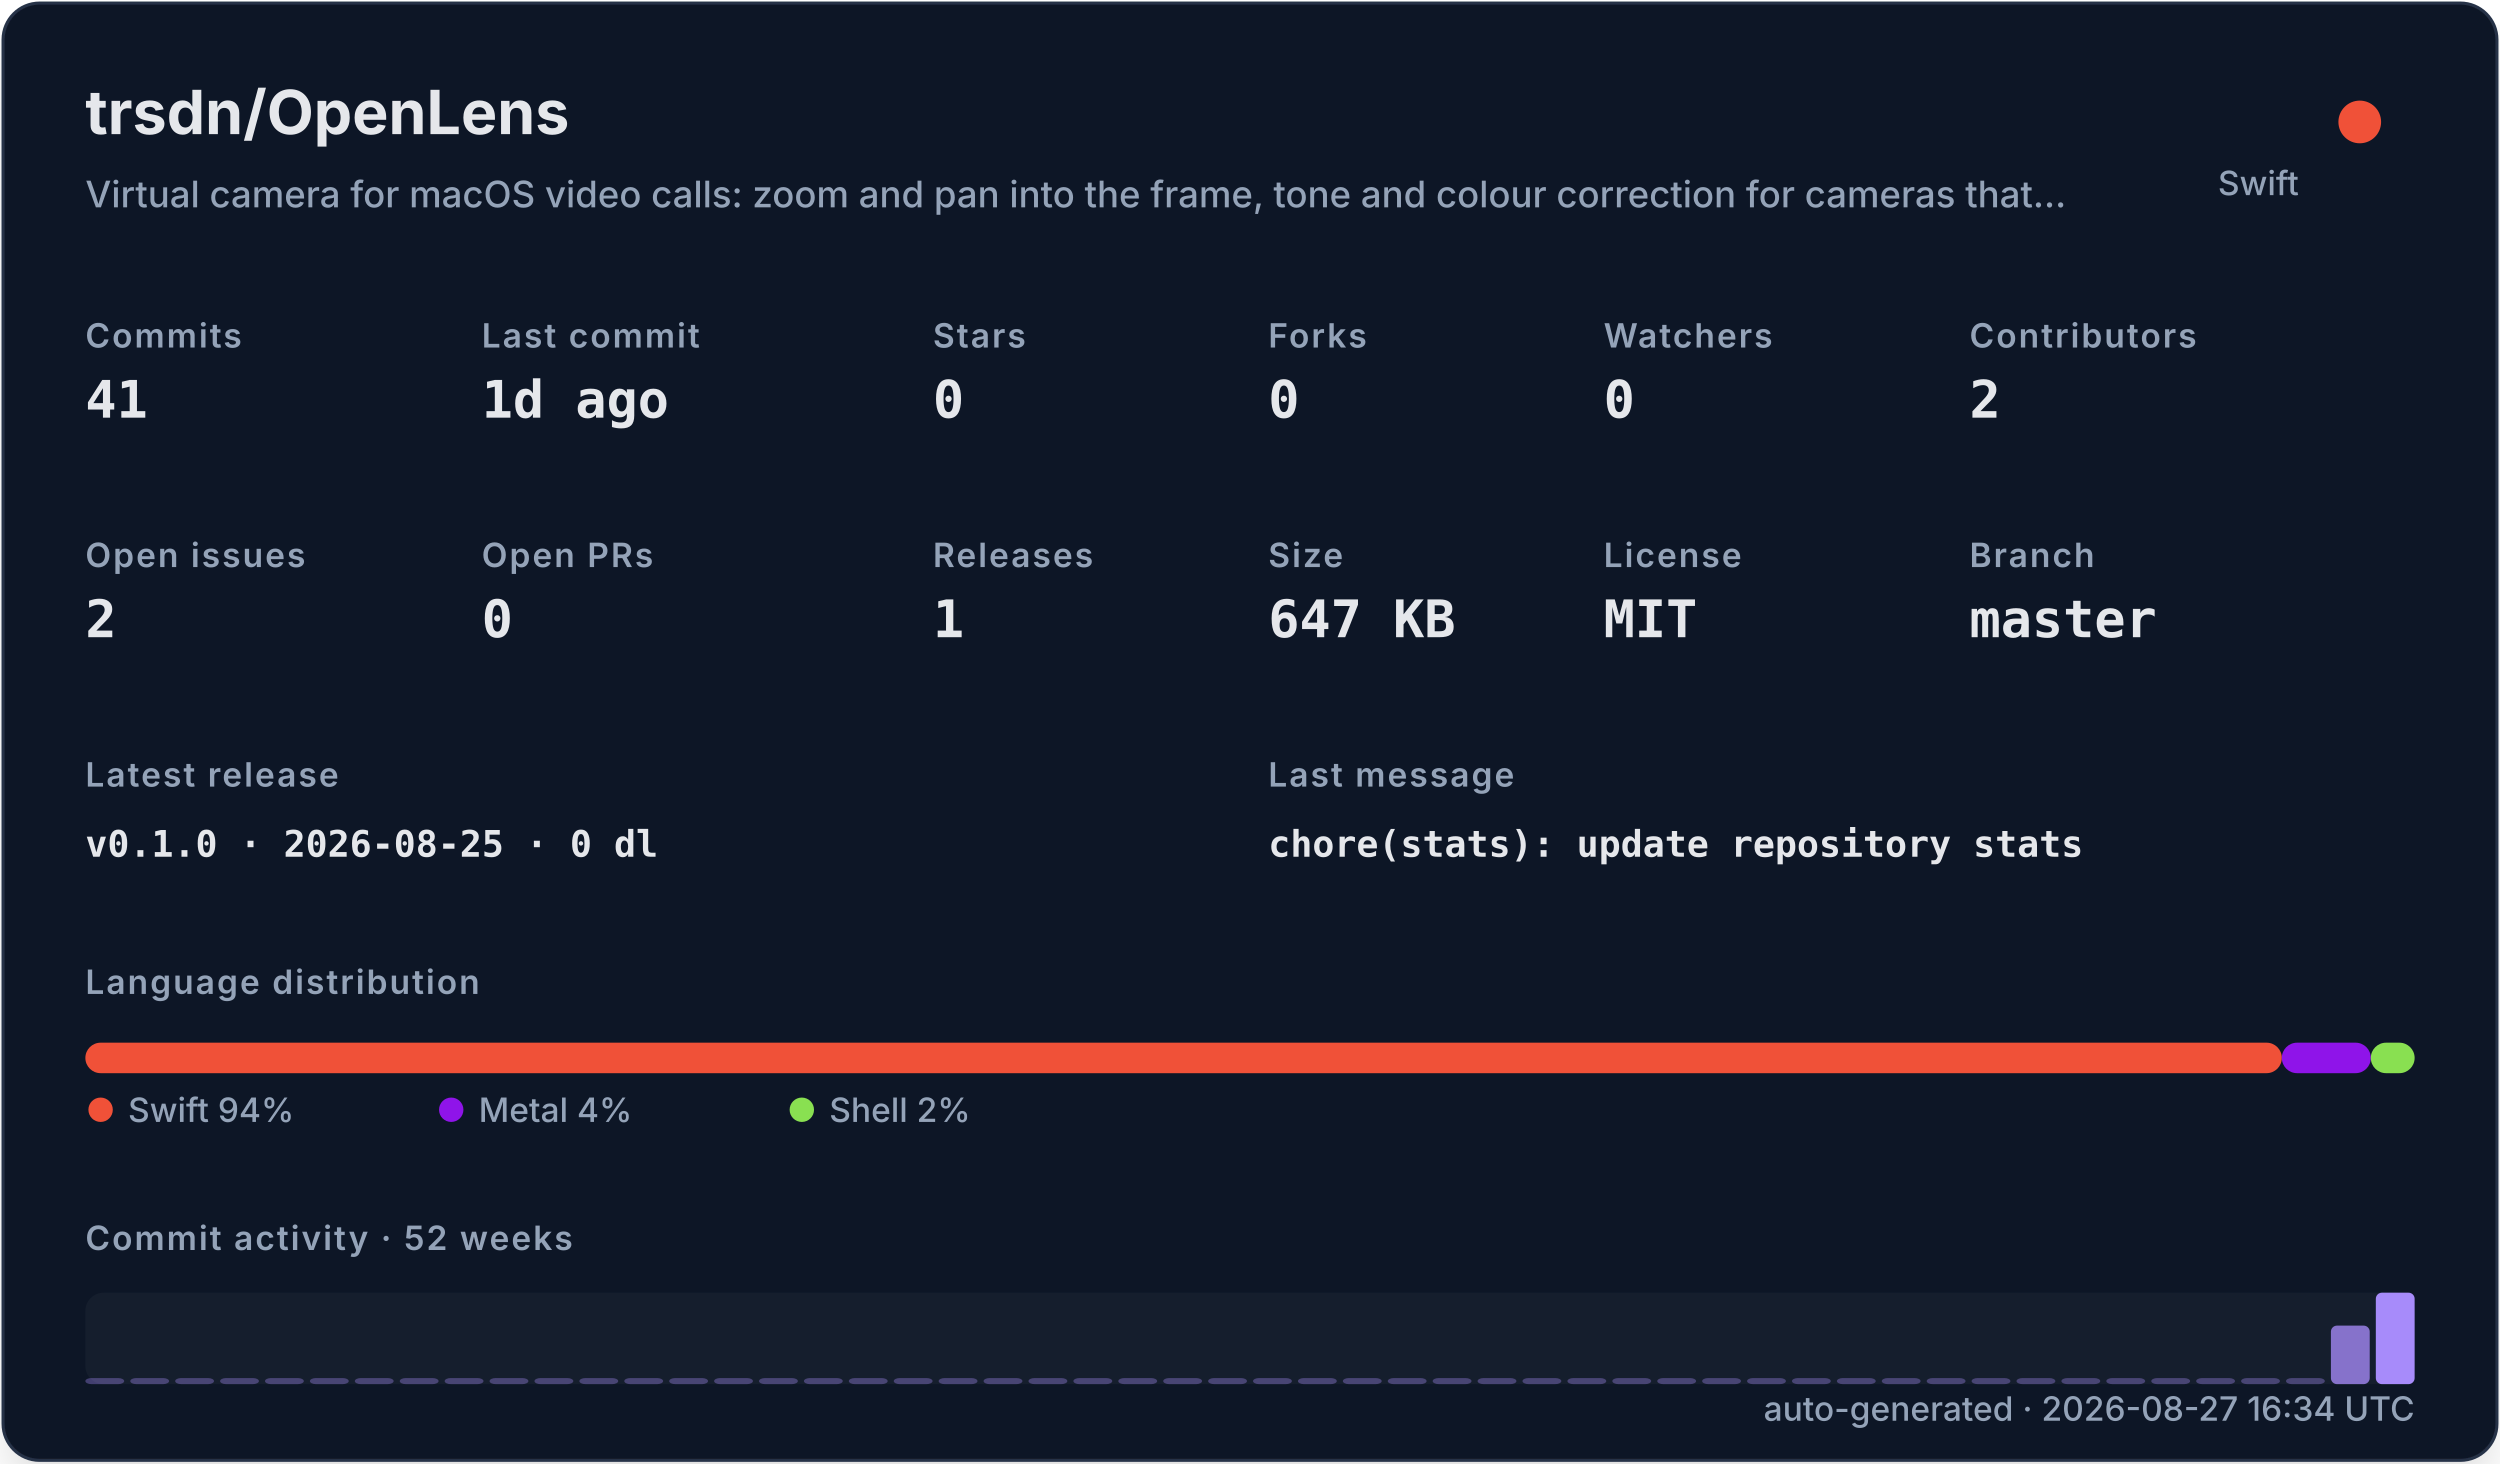
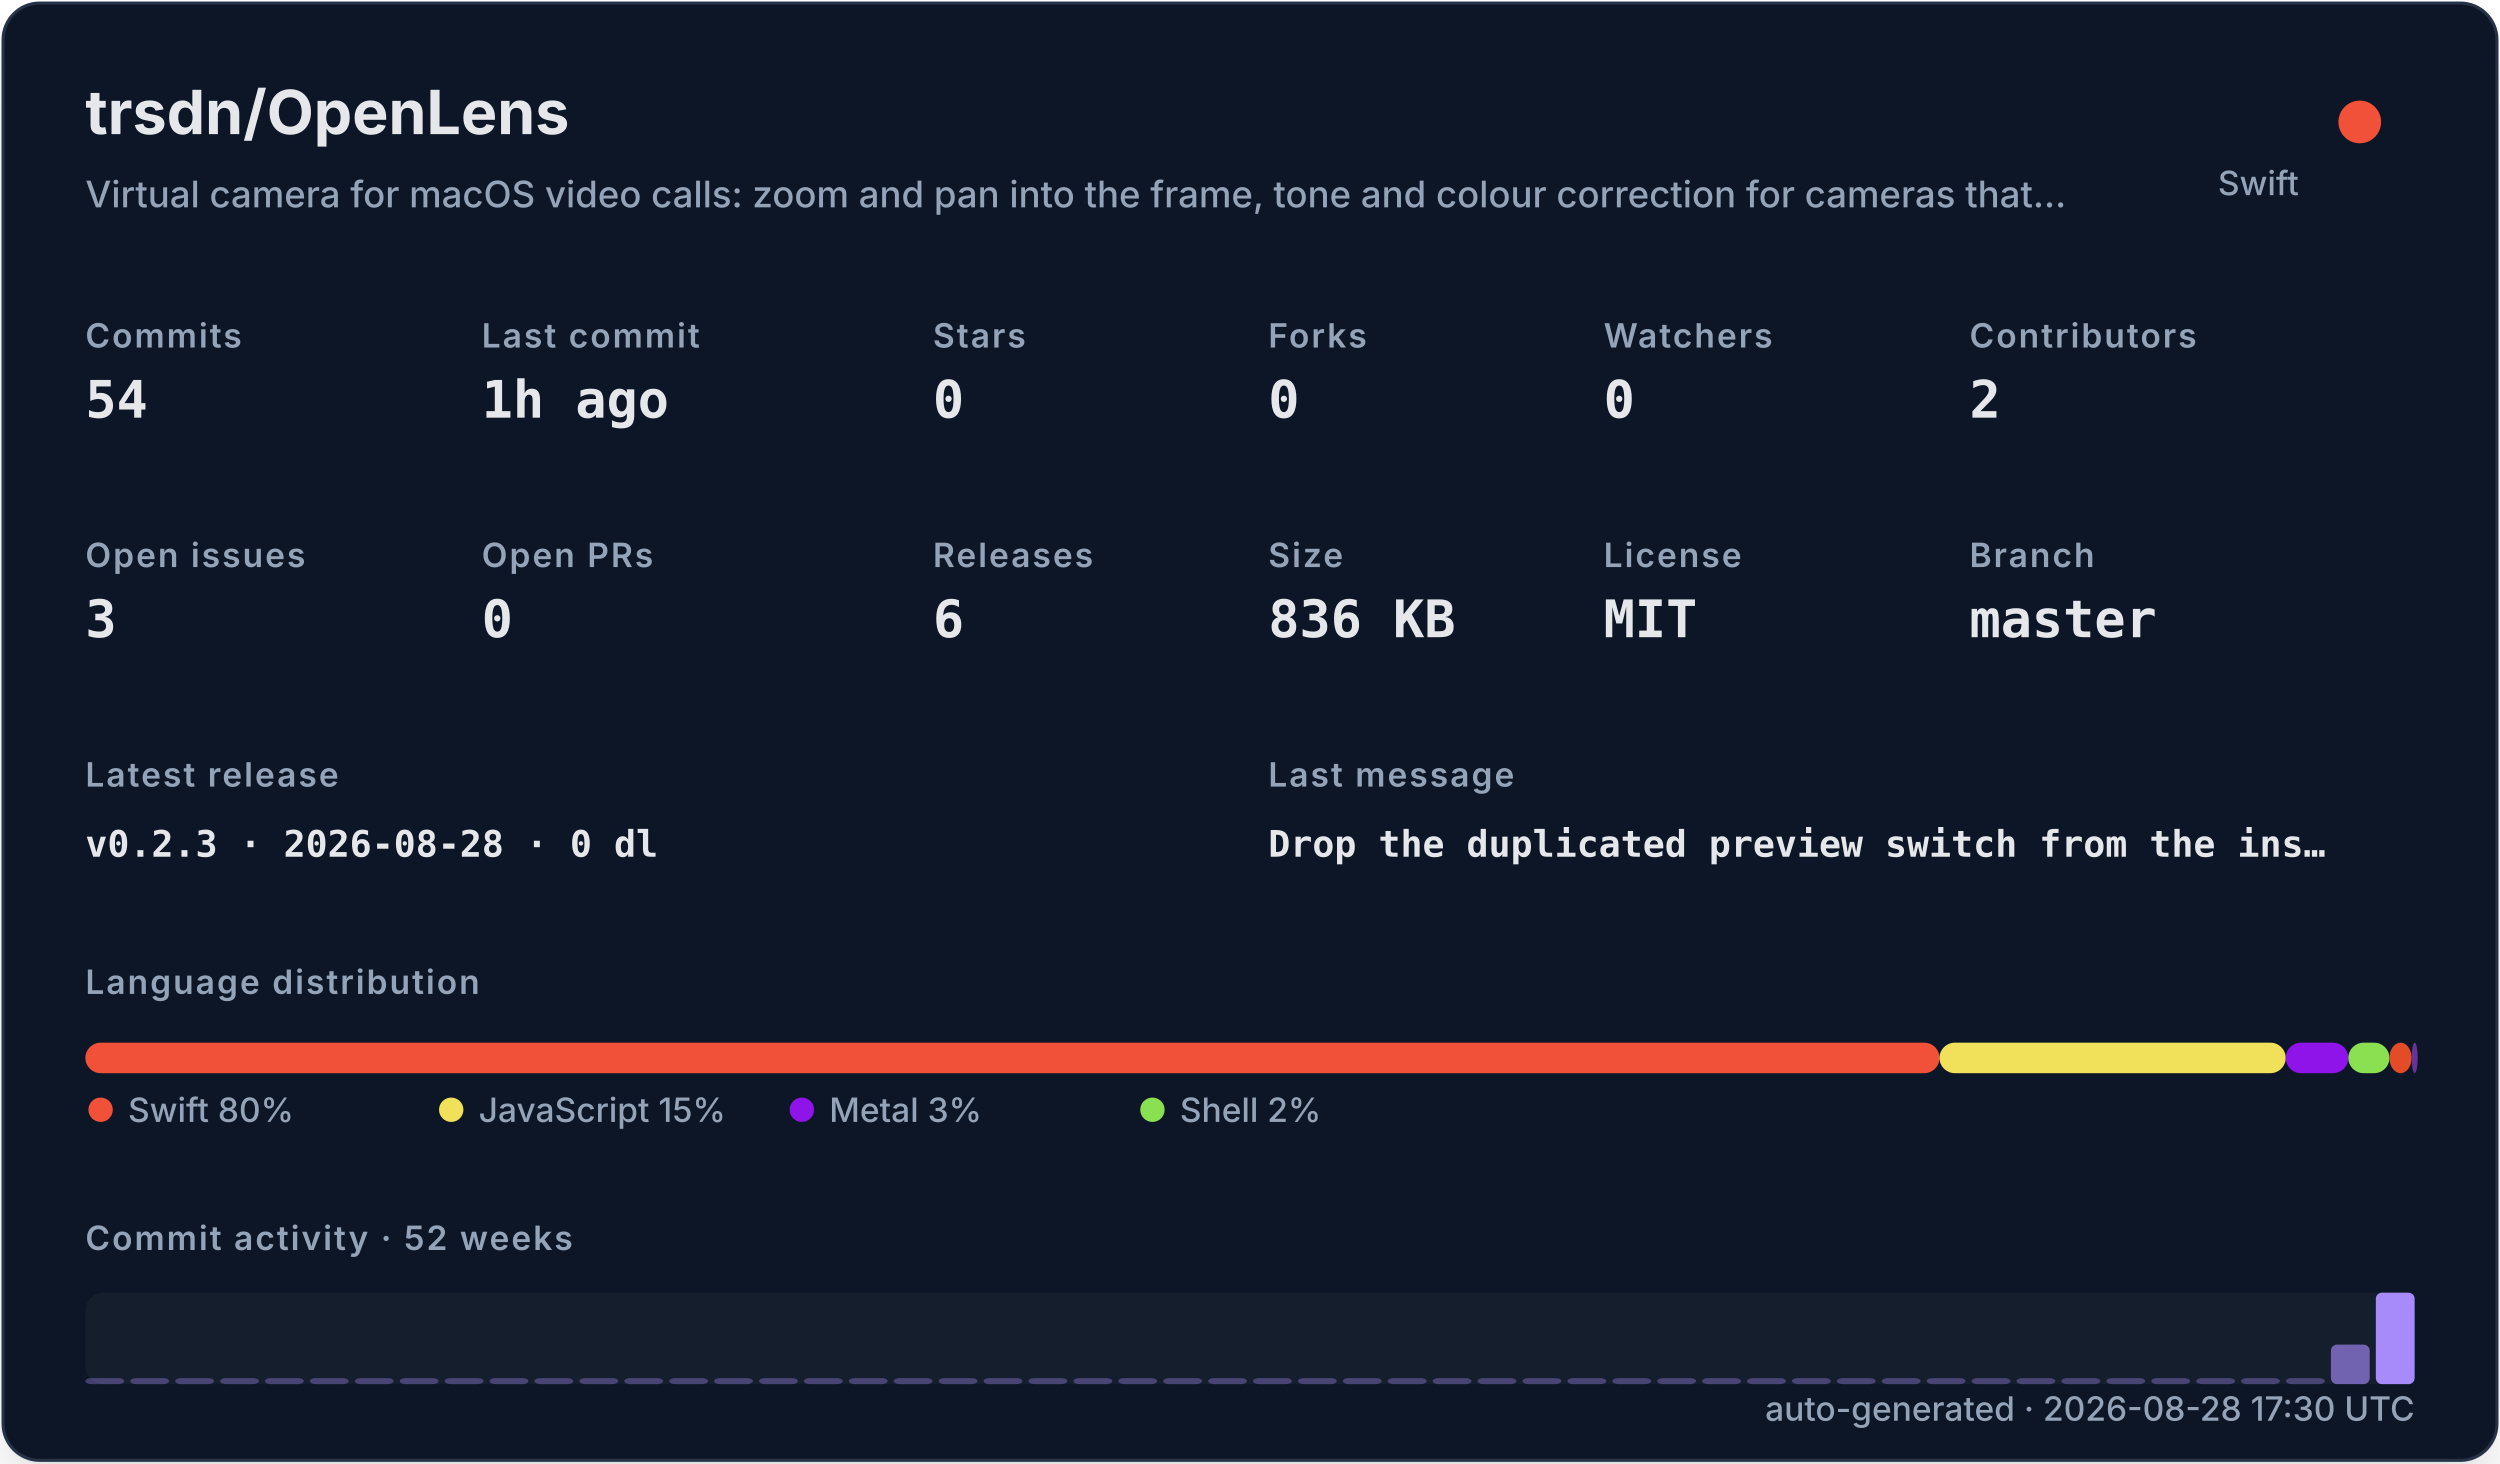
<svg xmlns="http://www.w3.org/2000/svg" width="820" height="480" viewBox="0 0 820 480" role="img">
  <defs>
    <filter id="shadow" x="-10%" y="-10%" width="120%" height="120%">
      <feDropShadow dx="0" dy="8" stdDeviation="10" flood-color="#000000" flood-opacity="0.16" />
    </filter>
    <style>
    .title { font: 700 20px -apple-system,BlinkMacSystemFont,"Segoe UI",sans-serif; fill: #e5e7eb; }
    .subtitle { font: 500 12px -apple-system,BlinkMacSystemFont,"Segoe UI",sans-serif; fill: #94a3b8; }
    .label { font: 600 11px -apple-system,BlinkMacSystemFont,"Segoe UI",sans-serif; fill: #94a3b8; text-transform: uppercase; letter-spacing: .06em; }
    .value { font: 700 17px ui-monospace,SFMono-Regular,Menlo,monospace; fill: #e5e7eb; }
    .small { font: 500 11px -apple-system,BlinkMacSystemFont,"Segoe UI",sans-serif; fill: #94a3b8; }
    .tiny { font: 500 10px -apple-system,BlinkMacSystemFont,"Segoe UI",sans-serif; fill: #94a3b8; }
    .mono { font: 650 12px ui-monospace,SFMono-Regular,Menlo,monospace; fill: #e5e7eb; }
  </style>
  </defs>
  <rect x="1" y="1" width="818" height="478" rx="12" fill="#111827" stroke="#263247" filter="url(#shadow)" />
  <text x="28" y="44" class="title">trsdn/OpenLens</text>
  <text x="28" y="68" class="subtitle">Virtual camera for macOS video calls: zoom and pan into the frame, tone and colour correction for cameras that…</text>
  <circle cx="774" cy="40" r="7" fill="#F05138" />
  <text x="754" y="64" text-anchor="end" class="small">Swift</text>
  <text x="28" y="114" class="label">Commits</text>
-   <text x="28" y="137" class="value">41</text>
+   <text x="28" y="137" class="value">54</text>
  <text x="158" y="114" class="label">Last commit</text>
-   <text x="158" y="137" class="value">1d ago</text>
+   <text x="158" y="137" class="value">1h ago</text>
  <text x="306" y="114" class="label">Stars</text>
  <text x="306" y="137" class="value">0</text>
  <text x="416" y="114" class="label">Forks</text>
  <text x="416" y="137" class="value">0</text>
  <text x="526" y="114" class="label">Watchers</text>
  <text x="526" y="137" class="value">0</text>
  <text x="646" y="114" class="label">Contributors</text>
  <text x="646" y="137" class="value">2</text>
  <text x="28" y="186" class="label">Open issues</text>
-   <text x="28" y="209" class="value">2</text>
+   <text x="28" y="209" class="value">3</text>
  <text x="158" y="186" class="label">Open PRs</text>
  <text x="158" y="209" class="value">0</text>
  <text x="306" y="186" class="label">Releases</text>
-   <text x="306" y="209" class="value">1</text>
+   <text x="306" y="209" class="value">6</text>
  <text x="416" y="186" class="label">Size</text>
-   <text x="416" y="209" class="value">647 KB</text>
+   <text x="416" y="209" class="value">836 KB</text>
  <text x="526" y="186" class="label">License</text>
  <text x="526" y="209" class="value">MIT</text>
  <text x="646" y="186" class="label">Branch</text>
  <text x="646" y="209" class="value">master</text>
  <text x="28" y="258" class="label">Latest release</text>
-   <text x="28" y="281" class="mono">v0.1.0 · 2026-08-25 · 0 dl</text>
+   <text x="28" y="281" class="mono">v0.2.3 · 2026-08-28 · 0 dl</text>
  <text x="416" y="258" class="label">Last message</text>
-   <text x="416" y="281" class="mono">chore(stats): update repository stats</text>
+   <text x="416" y="281" class="mono">Drop the duplicated preview switch from the ins…</text>
  <text x="28" y="326" class="label">Language distribution</text>
-   <rect x="28.00" y="342" width="720.44" height="10" rx="5" fill="#F05138" />
-   <rect x="748.44" y="342" width="29.19" height="10" rx="5" fill="#8f14e9" />
-   <rect x="777.63" y="342" width="14.37" height="10" rx="5" fill="#89e051" />
+   <rect x="28.00" y="342" width="608.16" height="10" rx="5" fill="#F05138" />
+   <rect x="636.16" y="342" width="113.56" height="10" rx="5" fill="#f1e05a" />
+   <rect x="749.72" y="342" width="20.52" height="10" rx="5" fill="#8f14e9" />
+   <rect x="770.24" y="342" width="13.49" height="10" rx="5" fill="#89e051" />
+   <rect x="783.74" y="342" width="7.27" height="10" rx="5" fill="#e34c26" />
+   <rect x="791.01" y="342" width="2.00" height="10" rx="5" fill="#663399" />
  <circle cx="33" cy="364" r="4" fill="#F05138" />
-   <text x="42" y="368" class="small">Swift 94%</text>
-   <circle cx="148" cy="364" r="4" fill="#8f14e9" />
-   <text x="157" y="368" class="small">Metal 4%</text>
-   <circle cx="263" cy="364" r="4" fill="#89e051" />
-   <text x="272" y="368" class="small">Shell 2%</text>
+   <text x="42" y="368" class="small">Swift 80%</text>
+   <circle cx="148" cy="364" r="4" fill="#f1e05a" />
+   <text x="157" y="368" class="small">JavaScript 15%</text>
+   <circle cx="263" cy="364" r="4" fill="#8f14e9" />
+   <text x="272" y="368" class="small">Metal 3%</text>
+   <circle cx="378" cy="364" r="4" fill="#89e051" />
+   <text x="387" y="368" class="small">Shell 2%</text>
  <text x="28" y="410" class="label">Commit activity · 52 weeks</text>
  <rect x="28" y="424" width="764" height="30" rx="6" fill="#1f2937" opacity=".42" />
  <rect x="28.00" y="452.00" width="12.73" height="2.00" rx="2" fill="#a78bfa" opacity="0.35" />
  <rect x="42.73" y="452.00" width="12.73" height="2.00" rx="2" fill="#a78bfa" opacity="0.35" />
  <rect x="57.46" y="452.00" width="12.73" height="2.00" rx="2" fill="#a78bfa" opacity="0.35" />
  <rect x="72.19" y="452.00" width="12.73" height="2.00" rx="2" fill="#a78bfa" opacity="0.35" />
  <rect x="86.92" y="452.00" width="12.73" height="2.00" rx="2" fill="#a78bfa" opacity="0.35" />
  <rect x="101.65" y="452.00" width="12.73" height="2.00" rx="2" fill="#a78bfa" opacity="0.35" />
  <rect x="116.38" y="452.00" width="12.73" height="2.00" rx="2" fill="#a78bfa" opacity="0.35" />
  <rect x="131.12" y="452.00" width="12.73" height="2.00" rx="2" fill="#a78bfa" opacity="0.35" />
  <rect x="145.85" y="452.00" width="12.73" height="2.00" rx="2" fill="#a78bfa" opacity="0.35" />
  <rect x="160.58" y="452.00" width="12.73" height="2.00" rx="2" fill="#a78bfa" opacity="0.35" />
  <rect x="175.31" y="452.00" width="12.73" height="2.00" rx="2" fill="#a78bfa" opacity="0.35" />
  <rect x="190.04" y="452.00" width="12.73" height="2.00" rx="2" fill="#a78bfa" opacity="0.35" />
  <rect x="204.77" y="452.00" width="12.73" height="2.00" rx="2" fill="#a78bfa" opacity="0.35" />
  <rect x="219.50" y="452.00" width="12.73" height="2.00" rx="2" fill="#a78bfa" opacity="0.35" />
  <rect x="234.23" y="452.00" width="12.73" height="2.00" rx="2" fill="#a78bfa" opacity="0.35" />
  <rect x="248.96" y="452.00" width="12.73" height="2.00" rx="2" fill="#a78bfa" opacity="0.35" />
  <rect x="263.69" y="452.00" width="12.73" height="2.00" rx="2" fill="#a78bfa" opacity="0.35" />
  <rect x="278.42" y="452.00" width="12.73" height="2.00" rx="2" fill="#a78bfa" opacity="0.35" />
  <rect x="293.15" y="452.00" width="12.73" height="2.00" rx="2" fill="#a78bfa" opacity="0.35" />
  <rect x="307.88" y="452.00" width="12.73" height="2.00" rx="2" fill="#a78bfa" opacity="0.35" />
  <rect x="322.62" y="452.00" width="12.73" height="2.00" rx="2" fill="#a78bfa" opacity="0.35" />
  <rect x="337.35" y="452.00" width="12.73" height="2.00" rx="2" fill="#a78bfa" opacity="0.35" />
  <rect x="352.08" y="452.00" width="12.73" height="2.00" rx="2" fill="#a78bfa" opacity="0.35" />
  <rect x="366.81" y="452.00" width="12.73" height="2.00" rx="2" fill="#a78bfa" opacity="0.35" />
  <rect x="381.54" y="452.00" width="12.73" height="2.00" rx="2" fill="#a78bfa" opacity="0.35" />
  <rect x="396.27" y="452.00" width="12.73" height="2.00" rx="2" fill="#a78bfa" opacity="0.35" />
  <rect x="411.00" y="452.00" width="12.73" height="2.00" rx="2" fill="#a78bfa" opacity="0.35" />
  <rect x="425.73" y="452.00" width="12.73" height="2.00" rx="2" fill="#a78bfa" opacity="0.35" />
  <rect x="440.46" y="452.00" width="12.73" height="2.00" rx="2" fill="#a78bfa" opacity="0.35" />
  <rect x="455.19" y="452.00" width="12.73" height="2.00" rx="2" fill="#a78bfa" opacity="0.35" />
  <rect x="469.92" y="452.00" width="12.73" height="2.00" rx="2" fill="#a78bfa" opacity="0.35" />
  <rect x="484.65" y="452.00" width="12.73" height="2.00" rx="2" fill="#a78bfa" opacity="0.35" />
  <rect x="499.38" y="452.00" width="12.73" height="2.00" rx="2" fill="#a78bfa" opacity="0.35" />
  <rect x="514.12" y="452.00" width="12.73" height="2.00" rx="2" fill="#a78bfa" opacity="0.35" />
  <rect x="528.85" y="452.00" width="12.73" height="2.00" rx="2" fill="#a78bfa" opacity="0.35" />
  <rect x="543.58" y="452.00" width="12.73" height="2.00" rx="2" fill="#a78bfa" opacity="0.35" />
  <rect x="558.31" y="452.00" width="12.73" height="2.00" rx="2" fill="#a78bfa" opacity="0.35" />
  <rect x="573.04" y="452.00" width="12.73" height="2.00" rx="2" fill="#a78bfa" opacity="0.35" />
  <rect x="587.77" y="452.00" width="12.73" height="2.00" rx="2" fill="#a78bfa" opacity="0.35" />
  <rect x="602.50" y="452.00" width="12.73" height="2.00" rx="2" fill="#a78bfa" opacity="0.35" />
  <rect x="617.23" y="452.00" width="12.73" height="2.00" rx="2" fill="#a78bfa" opacity="0.35" />
  <rect x="631.96" y="452.00" width="12.73" height="2.00" rx="2" fill="#a78bfa" opacity="0.35" />
  <rect x="646.69" y="452.00" width="12.73" height="2.00" rx="2" fill="#a78bfa" opacity="0.35" />
  <rect x="661.42" y="452.00" width="12.73" height="2.00" rx="2" fill="#a78bfa" opacity="0.35" />
  <rect x="676.15" y="452.00" width="12.73" height="2.00" rx="2" fill="#a78bfa" opacity="0.35" />
  <rect x="690.88" y="452.00" width="12.73" height="2.00" rx="2" fill="#a78bfa" opacity="0.35" />
  <rect x="705.62" y="452.00" width="12.73" height="2.00" rx="2" fill="#a78bfa" opacity="0.35" />
  <rect x="720.35" y="452.00" width="12.73" height="2.00" rx="2" fill="#a78bfa" opacity="0.35" />
  <rect x="735.08" y="452.00" width="12.73" height="2.00" rx="2" fill="#a78bfa" opacity="0.35" />
  <rect x="749.81" y="452.00" width="12.73" height="2.00" rx="2" fill="#a78bfa" opacity="0.35" />
-   <rect x="764.54" y="434.80" width="12.73" height="19.20" rx="2" fill="#a78bfa" opacity="0.77" />
+   <rect x="764.54" y="441.03" width="12.73" height="12.97" rx="2" fill="#a78bfa" opacity="0.63" />
  <rect x="779.27" y="424.00" width="12.73" height="30.00" rx="2" fill="#a78bfa" opacity="1.00" />
-   <text x="792" y="466" text-anchor="end" class="small">auto-generated · 2026-08-27 16:34 UTC</text>
+   <text x="792" y="466" text-anchor="end" class="small">auto-generated · 2026-08-28 17:30 UTC</text>
</svg>
